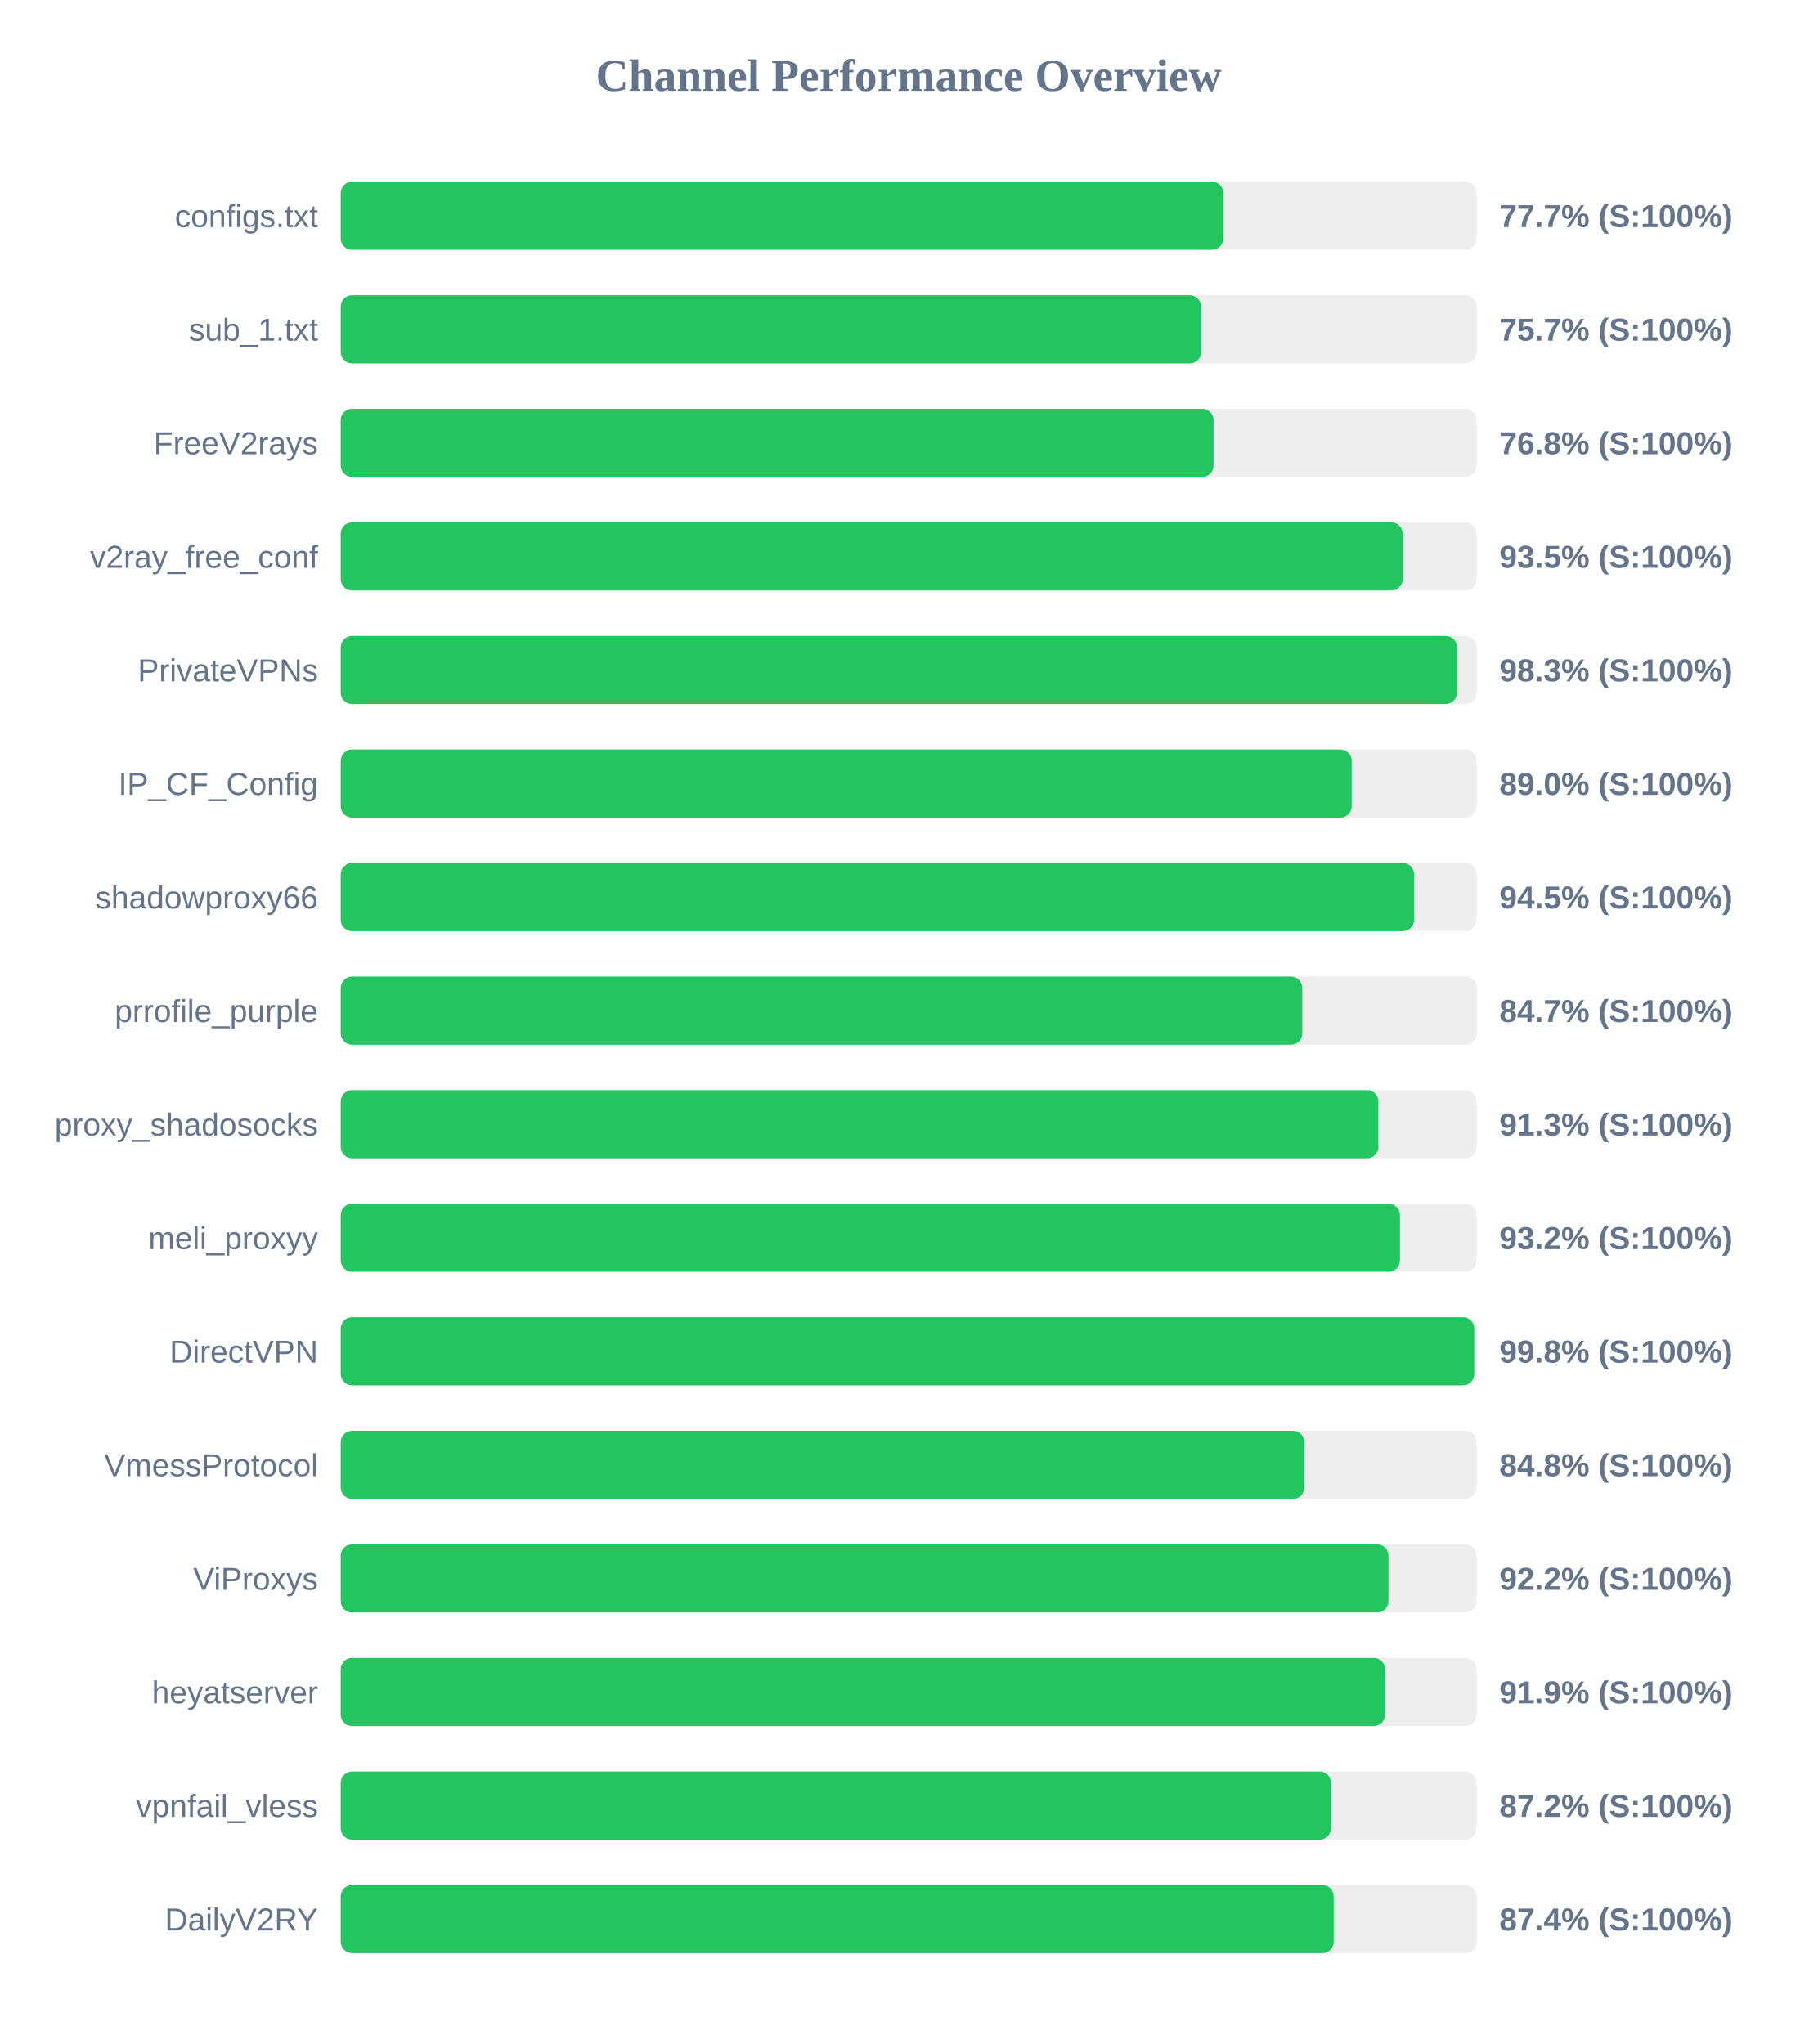
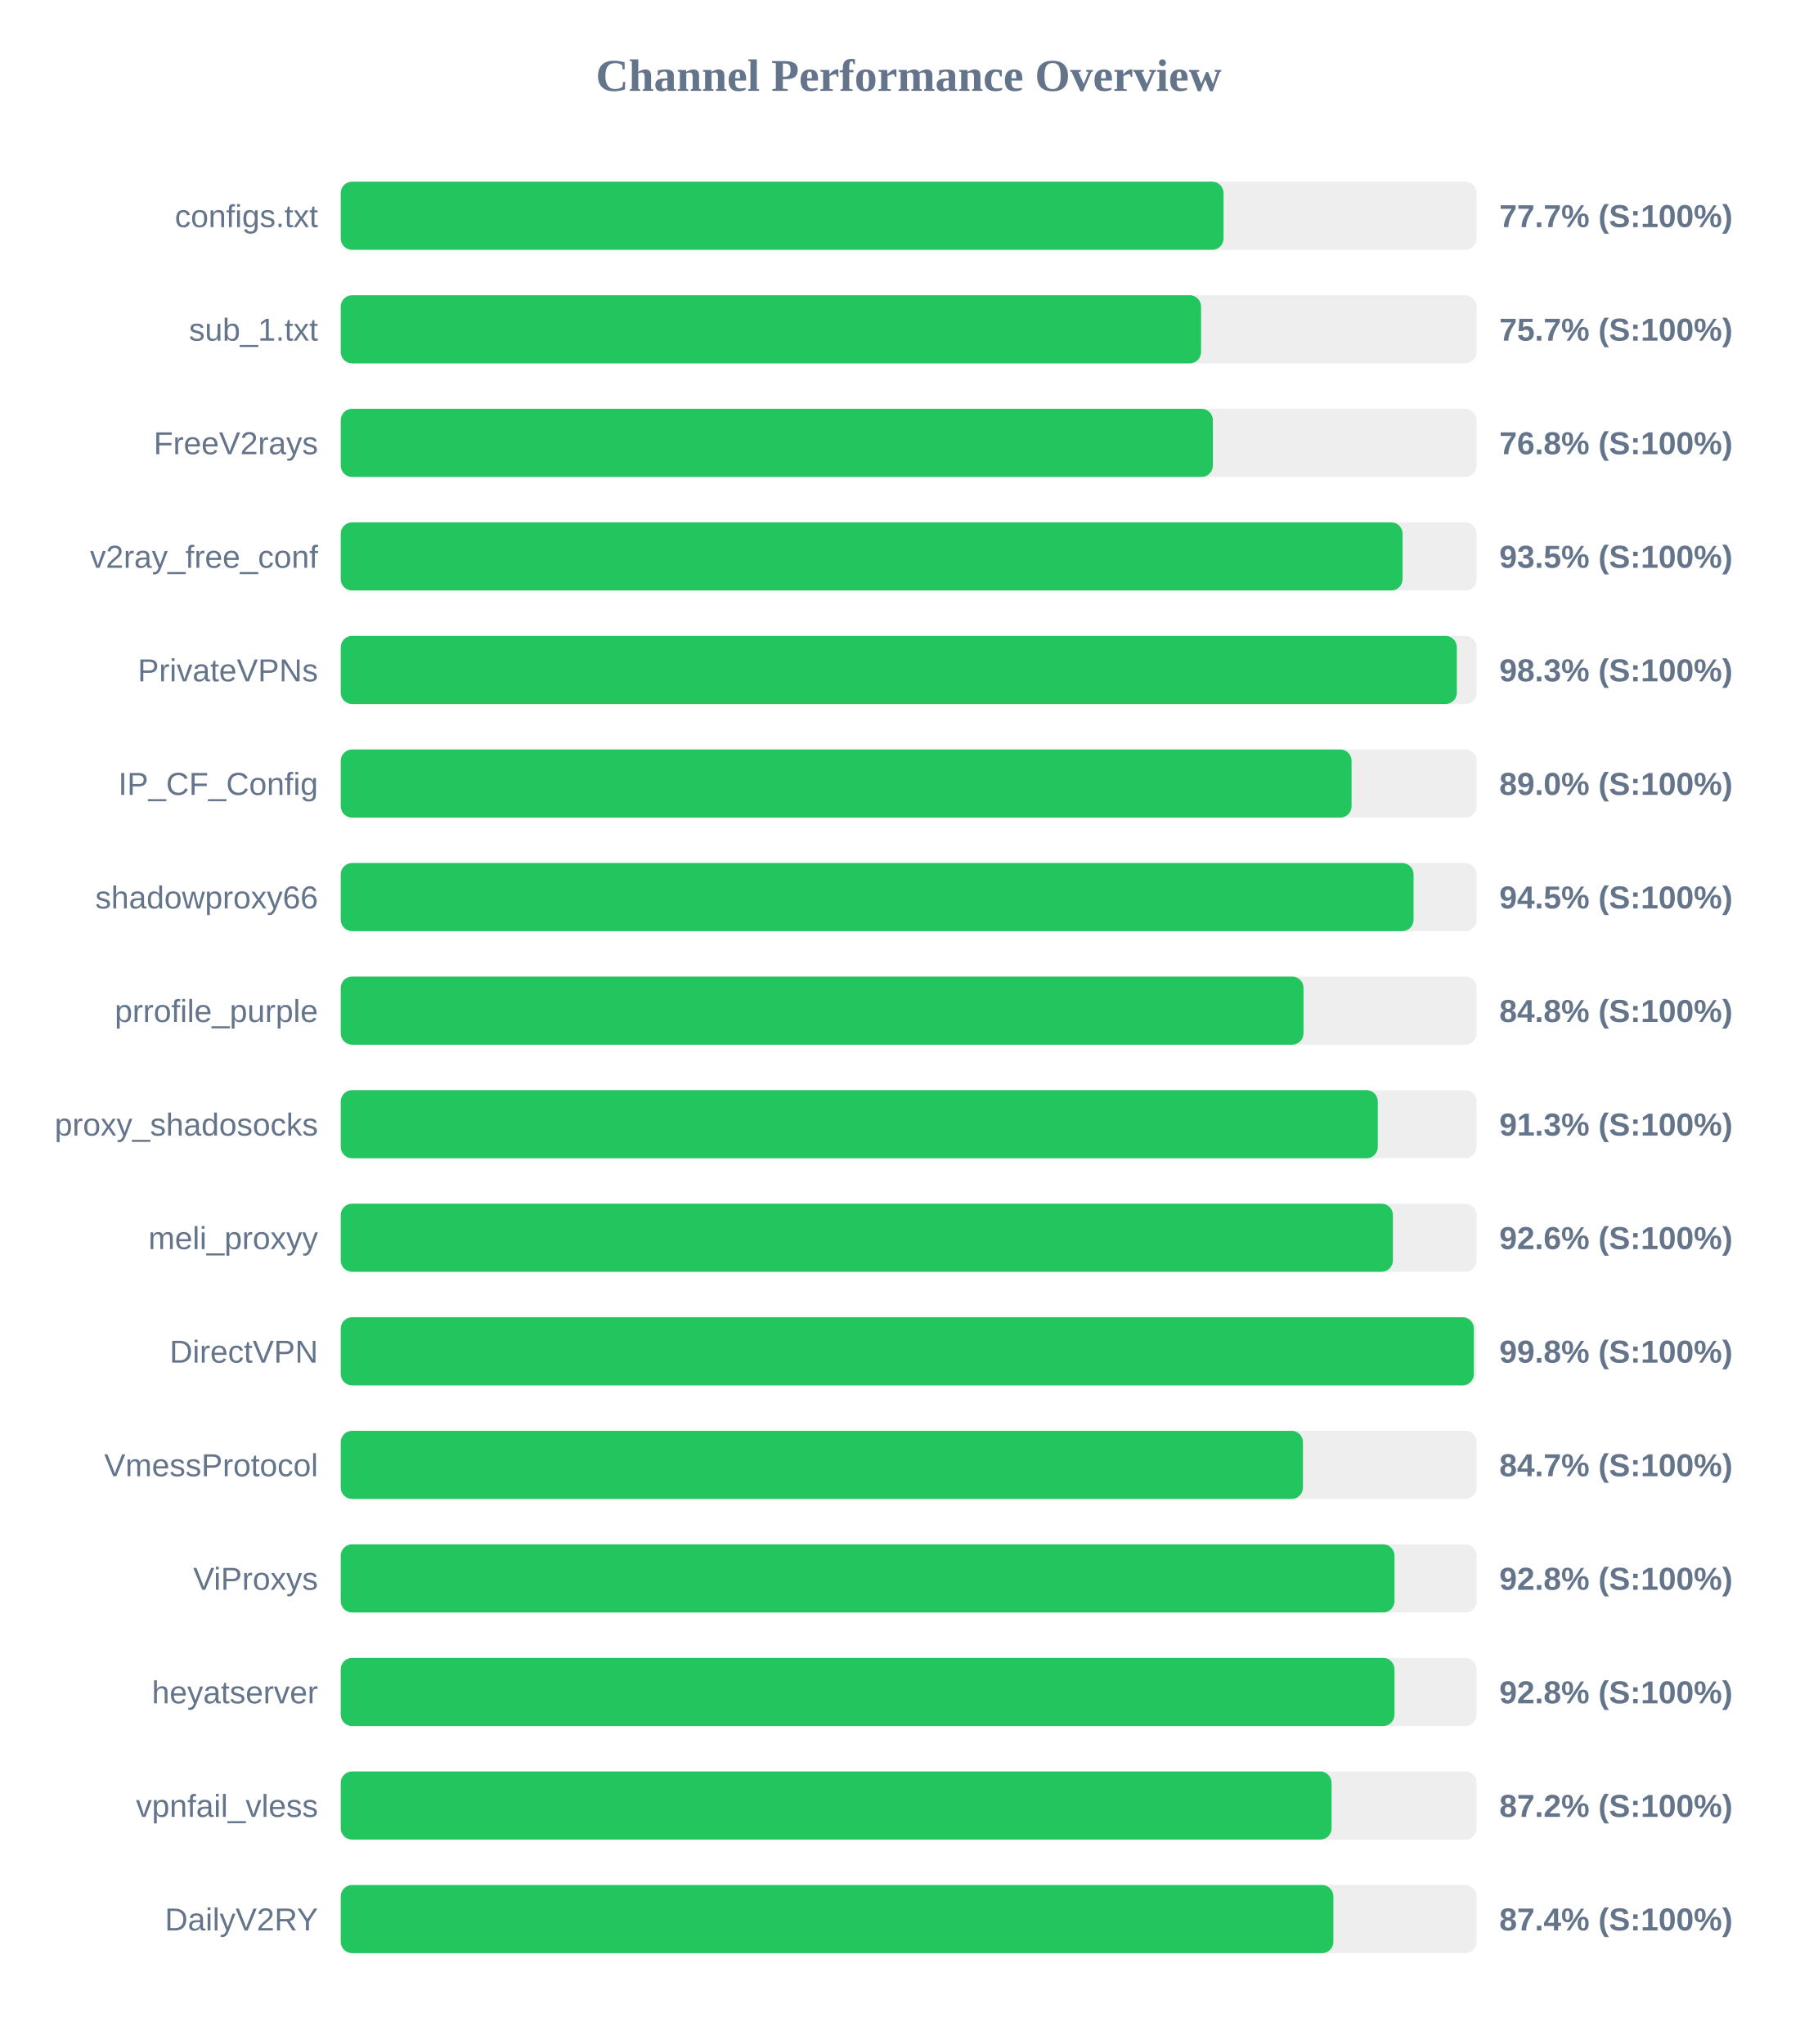
<svg xmlns="http://www.w3.org/2000/svg" width="800" height="900" version="1.1">
  <style>
        .row { font: 14px Arial; fill: #64748b; }
        .score { font: bold 14px Arial; fill: #64748b; }
    </style>
  <text x="400" y="40" text-anchor="middle" font-size="20px" font-weight="bold" fill="#64748b">Channel Performance Overview</text>
  <rect x="150" y="80" width="500" height="30" fill="#eee" rx="5" />
-   <rect x="150" y="80" width="388.5" height="30" fill="#22c55e" rx="5" />
+   <rect x="150" y="80" width="388.6" height="30" fill="#22c55e" rx="5" />
  <text x="140" y="100" text-anchor="end" class="row">configs.txt</text>
  <text x="660" y="100" text-anchor="start" class="score">77.7% (S:100%)</text>
  <rect x="150" y="130" width="500" height="30" fill="#eee" rx="5" />
  <rect x="150" y="130" width="378.7" height="30" fill="#22c55e" rx="5" />
  <text x="140" y="150" text-anchor="end" class="row">sub_1.txt</text>
  <text x="660" y="150" text-anchor="start" class="score">75.7% (S:100%)</text>
  <rect x="150" y="180" width="500" height="30" fill="#eee" rx="5" />
-   <rect x="150" y="180" width="384.2" height="30" fill="#22c55e" rx="5" />
+   <rect x="150" y="180" width="383.9" height="30" fill="#22c55e" rx="5" />
  <text x="140" y="200" text-anchor="end" class="row">FreeV2rays</text>
  <text x="660" y="200" text-anchor="start" class="score">76.8% (S:100%)</text>
  <rect x="150" y="230" width="500" height="30" fill="#eee" rx="5" />
-   <rect x="150" y="230" width="467.45" height="30" fill="#22c55e" rx="5" />
+   <rect x="150" y="230" width="467.4" height="30" fill="#22c55e" rx="5" />
  <text x="140" y="250" text-anchor="end" class="row">v2ray_free_conf</text>
  <text x="660" y="250" text-anchor="start" class="score">93.5% (S:100%)</text>
  <rect x="150" y="280" width="500" height="30" fill="#eee" rx="5" />
-   <rect x="150" y="280" width="491.35" height="30" fill="#22c55e" rx="5" />
+   <rect x="150" y="280" width="491.3" height="30" fill="#22c55e" rx="5" />
  <text x="140" y="300" text-anchor="end" class="row">PrivateVPNs</text>
  <text x="660" y="300" text-anchor="start" class="score">98.3% (S:100%)</text>
  <rect x="150" y="330" width="500" height="30" fill="#eee" rx="5" />
-   <rect x="150" y="330" width="445.0" height="30" fill="#22c55e" rx="5" />
+   <rect x="150" y="330" width="444.95" height="30" fill="#22c55e" rx="5" />
  <text x="140" y="350" text-anchor="end" class="row">IP_CF_Config</text>
  <text x="660" y="350" text-anchor="start" class="score">89.0% (S:100%)</text>
  <rect x="150" y="380" width="500" height="30" fill="#eee" rx="5" />
-   <rect x="150" y="380" width="472.5" height="30" fill="#22c55e" rx="5" />
+   <rect x="150" y="380" width="472.25" height="30" fill="#22c55e" rx="5" />
  <text x="140" y="400" text-anchor="end" class="row">shadowproxy66</text>
  <text x="660" y="400" text-anchor="start" class="score">94.5% (S:100%)</text>
  <rect x="150" y="430" width="500" height="30" fill="#eee" rx="5" />
-   <rect x="150" y="430" width="423.25" height="30" fill="#22c55e" rx="5" />
+   <rect x="150" y="430" width="423.8" height="30" fill="#22c55e" rx="5" />
  <text x="140" y="450" text-anchor="end" class="row">prrofile_purple</text>
-   <text x="660" y="450" text-anchor="start" class="score">84.7% (S:100%)</text>
+   <text x="660" y="450" text-anchor="start" class="score">84.8% (S:100%)</text>
  <rect x="150" y="480" width="500" height="30" fill="#eee" rx="5" />
-   <rect x="150" y="480" width="456.75" height="30" fill="#22c55e" rx="5" />
+   <rect x="150" y="480" width="456.5" height="30" fill="#22c55e" rx="5" />
  <text x="140" y="500" text-anchor="end" class="row">proxy_shadosocks</text>
  <text x="660" y="500" text-anchor="start" class="score">91.3% (S:100%)</text>
  <rect x="150" y="530" width="500" height="30" fill="#eee" rx="5" />
-   <rect x="150" y="530" width="466.25" height="30" fill="#22c55e" rx="5" />
+   <rect x="150" y="530" width="463.15" height="30" fill="#22c55e" rx="5" />
  <text x="140" y="550" text-anchor="end" class="row">meli_proxyy</text>
-   <text x="660" y="550" text-anchor="start" class="score">93.2% (S:100%)</text>
+   <text x="660" y="550" text-anchor="start" class="score">92.6% (S:100%)</text>
  <rect x="150" y="580" width="500" height="30" fill="#eee" rx="5" />
-   <rect x="150" y="580" width="498.95" height="30" fill="#22c55e" rx="5" />
+   <rect x="150" y="580" width="498.8" height="30" fill="#22c55e" rx="5" />
  <text x="140" y="600" text-anchor="end" class="row">DirectVPN</text>
  <text x="660" y="600" text-anchor="start" class="score">99.8% (S:100%)</text>
  <rect x="150" y="630" width="500" height="30" fill="#eee" rx="5" />
-   <rect x="150" y="630" width="424.15" height="30" fill="#22c55e" rx="5" />
+   <rect x="150" y="630" width="423.55" height="30" fill="#22c55e" rx="5" />
  <text x="140" y="650" text-anchor="end" class="row">VmessProtocol</text>
-   <text x="660" y="650" text-anchor="start" class="score">84.8% (S:100%)</text>
+   <text x="660" y="650" text-anchor="start" class="score">84.7% (S:100%)</text>
  <rect x="150" y="680" width="500" height="30" fill="#eee" rx="5" />
-   <rect x="150" y="680" width="461.2" height="30" fill="#22c55e" rx="5" />
+   <rect x="150" y="680" width="463.85" height="30" fill="#22c55e" rx="5" />
  <text x="140" y="700" text-anchor="end" class="row">ViProxys</text>
-   <text x="660" y="700" text-anchor="start" class="score">92.2% (S:100%)</text>
+   <text x="660" y="700" text-anchor="start" class="score">92.8% (S:100%)</text>
  <rect x="150" y="730" width="500" height="30" fill="#eee" rx="5" />
-   <rect x="150" y="730" width="459.7" height="30" fill="#22c55e" rx="5" />
+   <rect x="150" y="730" width="463.85" height="30" fill="#22c55e" rx="5" />
  <text x="140" y="750" text-anchor="end" class="row">heyatserver</text>
-   <text x="660" y="750" text-anchor="start" class="score">91.9% (S:100%)</text>
+   <text x="660" y="750" text-anchor="start" class="score">92.8% (S:100%)</text>
  <rect x="150" y="780" width="500" height="30" fill="#eee" rx="5" />
-   <rect x="150" y="780" width="435.9" height="30" fill="#22c55e" rx="5" />
+   <rect x="150" y="780" width="436.15" height="30" fill="#22c55e" rx="5" />
  <text x="140" y="800" text-anchor="end" class="row">vpnfail_vless</text>
  <text x="660" y="800" text-anchor="start" class="score">87.2% (S:100%)</text>
  <rect x="150" y="830" width="500" height="30" fill="#eee" rx="5" />
-   <rect x="150" y="830" width="437.1" height="30" fill="#22c55e" rx="5" />
+   <rect x="150" y="830" width="436.95" height="30" fill="#22c55e" rx="5" />
  <text x="140" y="850" text-anchor="end" class="row">DailyV2RY</text>
  <text x="660" y="850" text-anchor="start" class="score">87.4% (S:100%)</text>
</svg>
